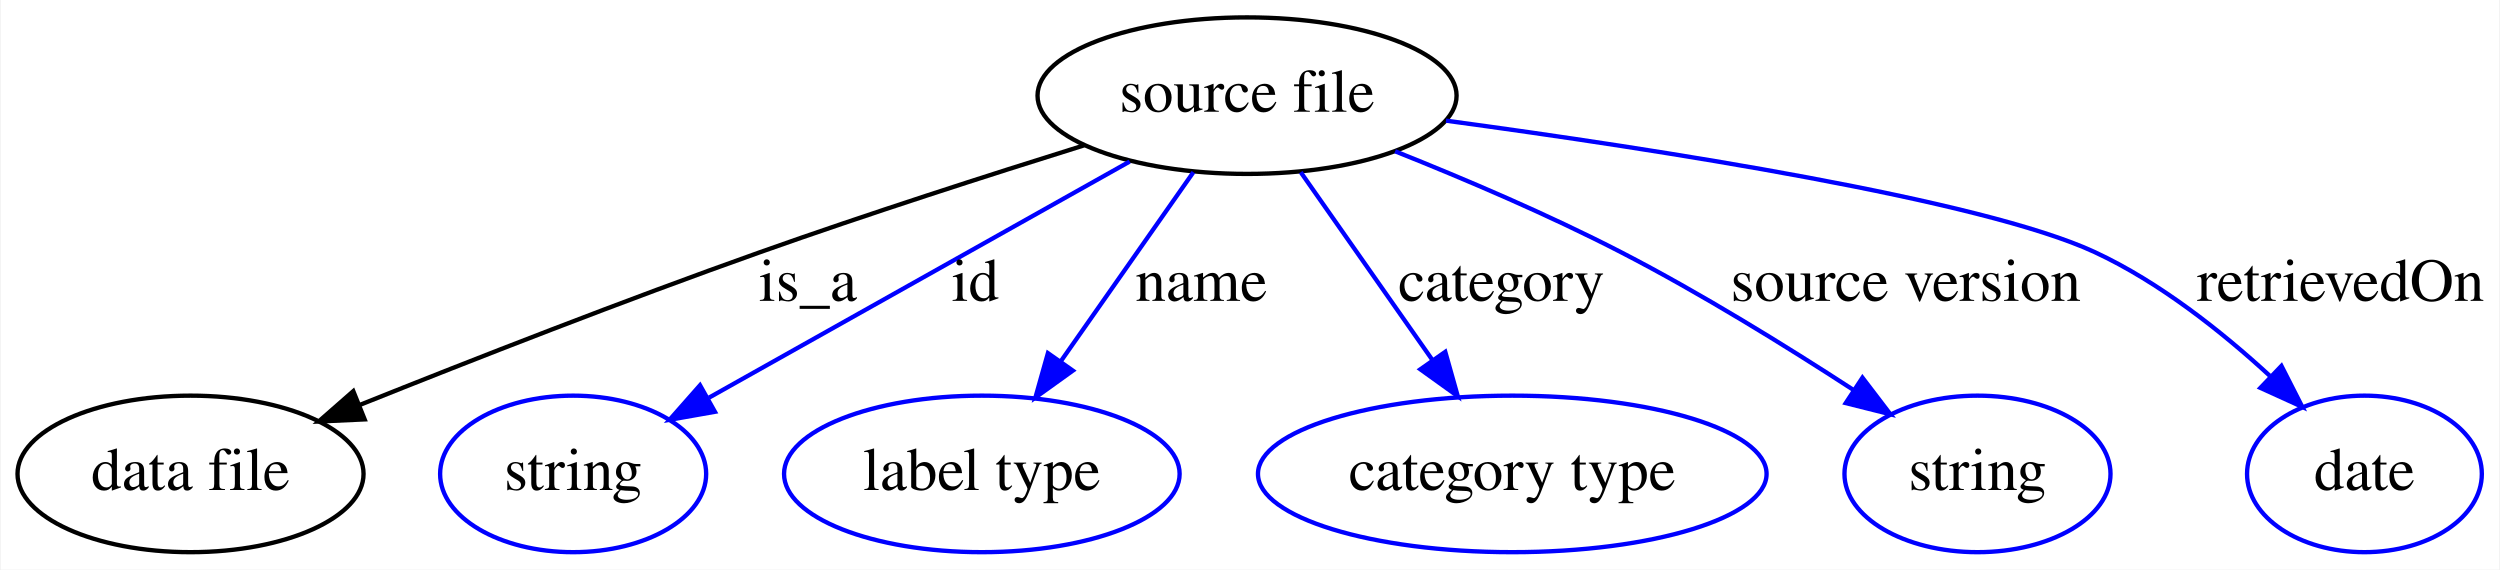
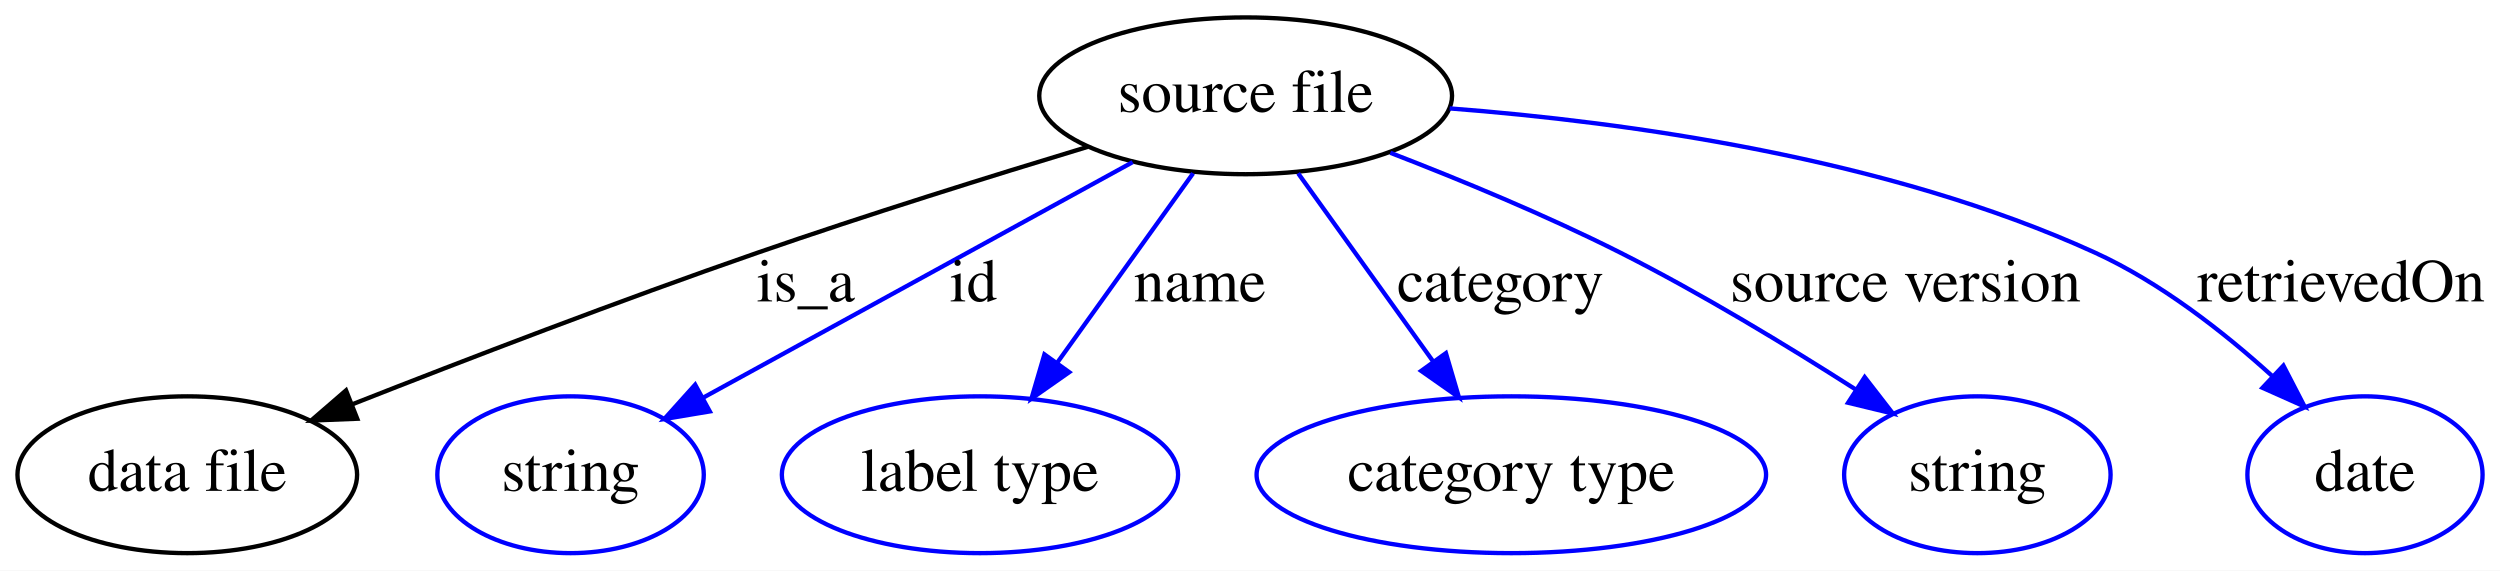
- <svg xmlns="http://www.w3.org/2000/svg" width="575pt" height="131pt" viewBox="0.00 0.00 574.65 131.00">
+ <svg xmlns="http://www.w3.org/2000/svg" width="574pt" height="131pt" viewBox="0.00 0.00 574.00 131.00">
  <g id="graph0" class="graph" transform="scale(1 1) rotate(0) translate(4 127)">
-     <polygon fill="#ffffff" stroke="transparent" points="-4,4 -4,-127 570.646,-127 570.646,4 -4,4" />
+     <polygon fill="white" stroke="transparent" points="-4,4 -4,-127 570,-127 570,4 -4,4" />
    <g id="node1" class="node">
-       <ellipse fill="none" stroke="#000000" cx="282.647" cy="-105" rx="48.192" ry="18" />
-       <text text-anchor="middle" x="282.647" y="-101.3" font-family="Times,serif" font-size="14.00" fill="#000000">source file</text>
+       <ellipse fill="none" stroke="black" cx="282" cy="-105" rx="47.39" ry="18" />
+       <text text-anchor="middle" x="282" y="-101.3" font-family="Times,serif" font-size="14.00">source file</text>
    </g>
    <g id="node2" class="node">
-       <ellipse fill="none" stroke="#000000" cx="39.647" cy="-18" rx="39.794" ry="18" />
-       <text text-anchor="middle" x="39.647" y="-14.3" font-family="Times,serif" font-size="14.00" fill="#000000">data file</text>
+       <ellipse fill="none" stroke="black" cx="39" cy="-18" rx="38.99" ry="18" />
+       <text text-anchor="middle" x="39" y="-14.3" font-family="Times,serif" font-size="14.00">data file</text>
    </g>
    <g id="edge1" class="edge">
-       <path fill="none" stroke="#000000" d="M245.124,-93.56C223.283,-86.746 195.283,-77.746 170.647,-69 139.444,-57.923 104.521,-44.263 78.585,-33.869" />
-       <polygon fill="#000000" stroke="#000000" points="79.695,-30.543 69.112,-30.057 77.083,-37.037 79.695,-30.543" />
-       <text text-anchor="middle" x="181.647" y="-57.8" font-family="Times,serif" font-size="14.00" fill="#000000">is_a</text>
+       <path fill="none" stroke="black" d="M245.75,-93.29C223.73,-86.63 195.11,-77.71 170,-69 138.38,-58.04 102.96,-44.44 76.92,-34.19" />
+       <polygon fill="black" stroke="black" points="78.02,-30.86 67.43,-30.44 75.45,-37.37 78.02,-30.86" />
+       <text text-anchor="middle" x="181" y="-57.8" font-family="Times,serif" font-size="14.00">is_a</text>
    </g>
    <g id="node3" class="node">
-       <ellipse fill="none" stroke="#0000ff" cx="127.647" cy="-18" rx="30.595" ry="18" />
-       <text text-anchor="middle" x="127.647" y="-14.3" font-family="Times,serif" font-size="14.00" fill="#000000">string</text>
+       <ellipse fill="none" stroke="blue" cx="127" cy="-18" rx="30.59" ry="18" />
+       <text text-anchor="middle" x="127" y="-14.3" font-family="Times,serif" font-size="14.00">string</text>
    </g>
    <g id="edge2" class="edge">
-       <path fill="none" stroke="#0000ff" d="M255.648,-89.846C228.685,-74.712 187.278,-51.471 158.906,-35.546" />
-       <polygon fill="#0000ff" stroke="#0000ff" points="160.257,-32.29 149.823,-30.448 156.83,-38.394 160.257,-32.29" />
-       <text text-anchor="middle" x="220.147" y="-57.8" font-family="Times,serif" font-size="14.00" fill="#000000">id</text>
+       <path fill="none" stroke="blue" d="M256.05,-89.77C228.84,-74.85 186.09,-51.41 157.33,-35.63" />
+       <polygon fill="blue" stroke="blue" points="158.97,-32.54 148.52,-30.8 155.61,-38.68 158.97,-32.54" />
+       <text text-anchor="middle" x="219.5" y="-57.8" font-family="Times,serif" font-size="14.00">id</text>
    </g>
    <g id="node4" class="node">
-       <ellipse fill="none" stroke="#0000ff" cx="221.647" cy="-18" rx="45.492" ry="18" />
-       <text text-anchor="middle" x="221.647" y="-14.3" font-family="Times,serif" font-size="14.00" fill="#000000">label type</text>
+       <ellipse fill="none" stroke="blue" cx="221" cy="-18" rx="45.49" ry="18" />
+       <text text-anchor="middle" x="221" y="-14.3" font-family="Times,serif" font-size="14.00">label type</text>
    </g>
    <g id="edge3" class="edge">
-       <path fill="none" stroke="#0000ff" d="M270.302,-87.394C261.538,-74.894 249.629,-57.91 239.787,-43.872" />
-       <polygon fill="#0000ff" stroke="#0000ff" points="242.579,-41.758 233.972,-35.58 236.848,-45.777 242.579,-41.758" />
-       <text text-anchor="middle" x="272.147" y="-57.8" font-family="Times,serif" font-size="14.00" fill="#000000">name</text>
+       <path fill="none" stroke="blue" d="M269.94,-87.21C261.03,-74.79 248.75,-57.67 238.72,-43.7" />
+       <polygon fill="blue" stroke="blue" points="241.49,-41.55 232.82,-35.47 235.8,-45.63 241.49,-41.55" />
+       <text text-anchor="middle" x="271.5" y="-57.8" font-family="Times,serif" font-size="14.00">name</text>
    </g>
    <g id="node5" class="node">
-       <ellipse fill="none" stroke="#0000ff" cx="343.647" cy="-18" rx="58.49" ry="18" />
-       <text text-anchor="middle" x="343.647" y="-14.3" font-family="Times,serif" font-size="14.00" fill="#000000">category type</text>
+       <ellipse fill="none" stroke="blue" cx="343" cy="-18" rx="58.49" ry="18" />
+       <text text-anchor="middle" x="343" y="-14.3" font-family="Times,serif" font-size="14.00">category type</text>
    </g>
    <g id="edge4" class="edge">
-       <path fill="none" stroke="#0000ff" d="M294.991,-87.394C303.697,-74.977 315.507,-58.133 325.312,-44.15" />
-       <polygon fill="#0000ff" stroke="#0000ff" points="328.236,-46.075 331.111,-35.878 322.505,-42.057 328.236,-46.075" />
-       <text text-anchor="middle" x="341.147" y="-57.8" font-family="Times,serif" font-size="14.00" fill="#000000">category</text>
+       <path fill="none" stroke="blue" d="M294.05,-87.21C302.9,-74.87 315.08,-57.89 325.08,-43.97" />
+       <polygon fill="blue" stroke="blue" points="327.98,-45.92 330.97,-35.76 322.3,-41.84 327.98,-45.92" />
+       <text text-anchor="middle" x="340.5" y="-57.8" font-family="Times,serif" font-size="14.00">category</text>
    </g>
    <g id="node6" class="node">
-       <ellipse fill="none" stroke="#0000ff" cx="450.647" cy="-18" rx="30.595" ry="18" />
-       <text text-anchor="middle" x="450.647" y="-14.3" font-family="Times,serif" font-size="14.00" fill="#000000">string</text>
+       <ellipse fill="none" stroke="blue" cx="450" cy="-18" rx="30.59" ry="18" />
+       <text text-anchor="middle" x="450" y="-14.3" font-family="Times,serif" font-size="14.00">string</text>
    </g>
    <g id="edge5" class="edge">
-       <path fill="none" stroke="#0000ff" d="M316.706,-92.202C332.74,-85.809 351.962,-77.611 368.647,-69 386.954,-59.552 406.579,-47.424 422.039,-37.365" />
-       <polygon fill="#0000ff" stroke="#0000ff" points="424.19,-40.139 430.619,-31.717 420.342,-34.292 424.19,-40.139" />
-       <text text-anchor="middle" x="434.147" y="-57.8" font-family="Times,serif" font-size="14.00" fill="#000000">source version</text>
+       <path fill="none" stroke="blue" d="M315.22,-91.92C331.41,-85.67 351.01,-77.56 368,-69 386.54,-59.65 406.45,-47.56 422.01,-37.61" />
+       <polygon fill="blue" stroke="blue" points="424.13,-40.41 430.62,-32.04 420.32,-34.53 424.13,-40.41" />
+       <text text-anchor="middle" x="433.5" y="-57.8" font-family="Times,serif" font-size="14.00">source version</text>
    </g>
    <g id="node7" class="node">
-       <ellipse fill="none" stroke="#0000ff" cx="539.646" cy="-18" rx="27" ry="18" />
-       <text text-anchor="middle" x="539.646" y="-14.3" font-family="Times,serif" font-size="14.00" fill="#000000">date</text>
+       <ellipse fill="none" stroke="blue" cx="539" cy="-18" rx="27" ry="18" />
+       <text text-anchor="middle" x="539" y="-14.3" font-family="Times,serif" font-size="14.00">date</text>
    </g>
    <g id="edge6" class="edge">
-       <path fill="none" stroke="#0000ff" d="M328.398,-99.249C377.439,-92.612 451.739,-81.053 477.647,-69 492.493,-62.093 506.77,-50.784 517.874,-40.569" />
-       <polygon fill="#0000ff" stroke="#0000ff" points="520.558,-42.845 525.362,-33.402 515.717,-37.788 520.558,-42.845" />
-       <text text-anchor="middle" x="534.146" y="-57.8" font-family="Times,serif" font-size="14.00" fill="#000000">retrievedOn</text>
+       <path fill="none" stroke="blue" d="M328.85,-102.11C369.61,-98.97 429.43,-90.71 477,-69 491.98,-62.16 506.44,-50.87 517.62,-40.74" />
+       <polygon fill="blue" stroke="blue" points="520.27,-43.06 525.14,-33.65 515.47,-37.96 520.27,-43.06" />
+       <text text-anchor="middle" x="533.5" y="-57.8" font-family="Times,serif" font-size="14.00">retrievedOn</text>
    </g>
  </g>
</svg>
